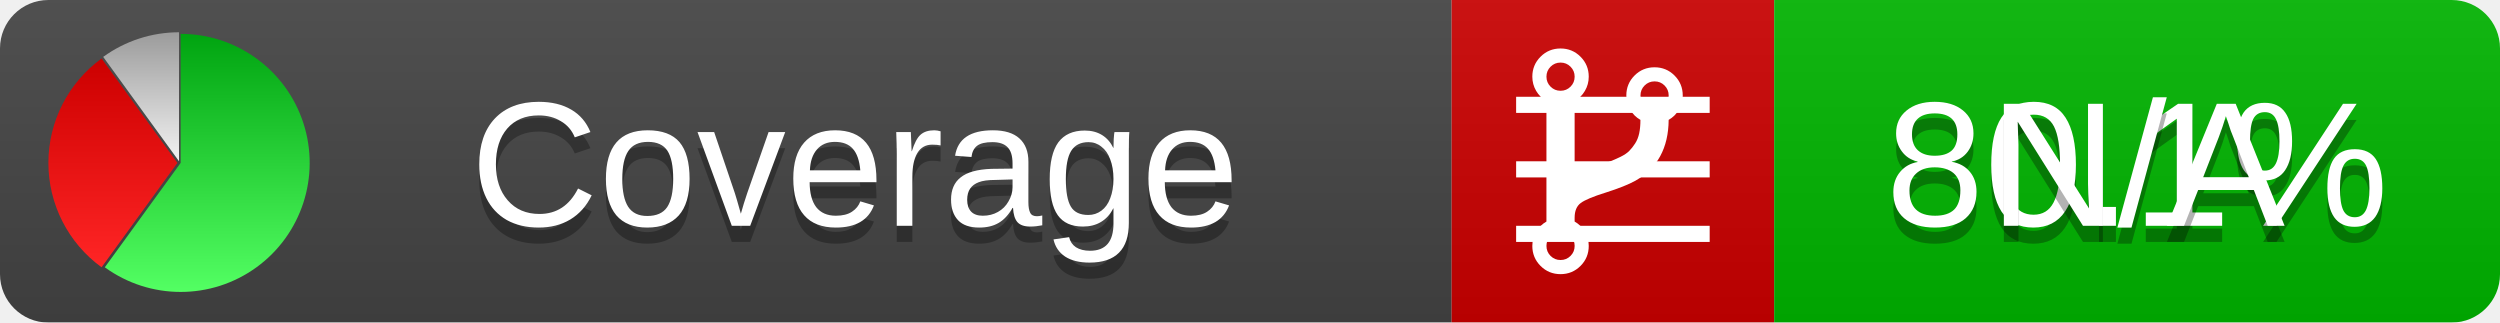
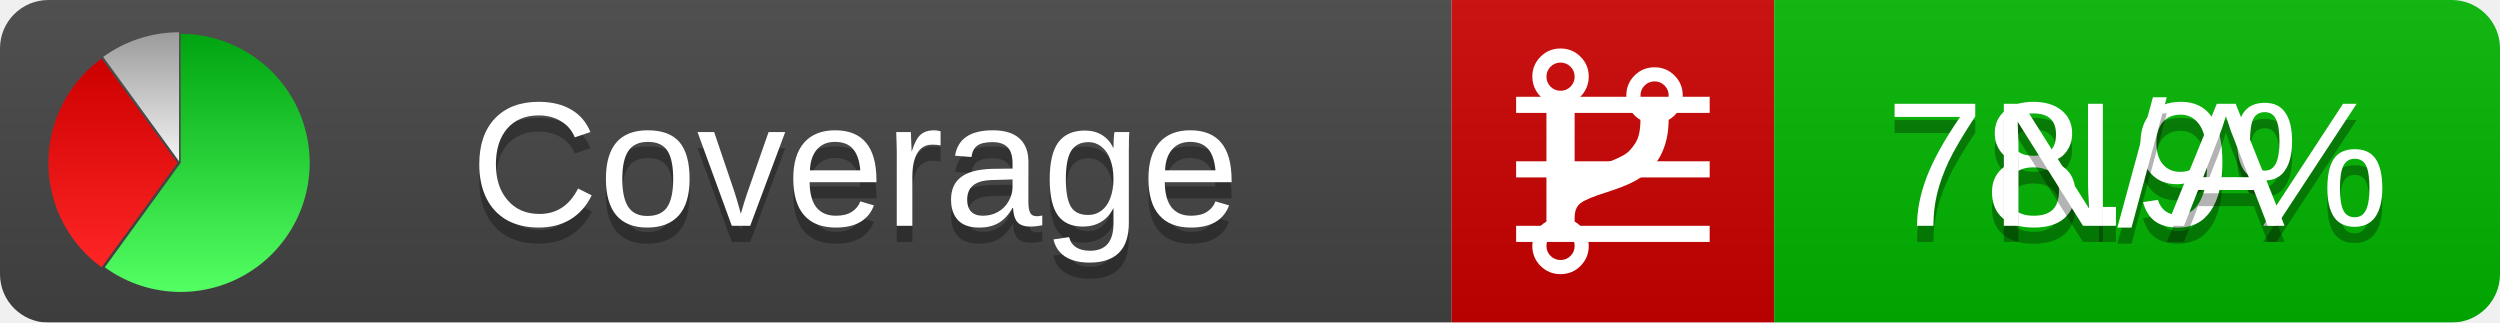
<svg xmlns="http://www.w3.org/2000/svg" xmlns:xlink="http://www.w3.org/1999/xlink" width="155" height="20">
  <style type="text/css">
          
            @keyframes fadeout {
              0 % { visibility: visible; opacity: 1; }
              40% { visibility: visible; opacity: 1; }
              50% { visibility: hidden; opacity: 0; }
              90% { visibility: hidden; opacity: 0; }
              100% { visibility: visible; opacity: 1; }
            }
            @keyframes fadein {
              0% { visibility: hidden; opacity: 0; }
              40% { visibility: hidden; opacity: 0; }
              50% { visibility: visible; opacity: 1; }
              90% { visibility: visible; opacity: 1; }
              100% { visibility: hidden; opacity: 0; }
            }
            .linecoverage {
                animation-duration: 10s;
                animation-name: fadeout;
                animation-iteration-count: infinite;
            }
            .branchcoverage {
                animation-duration: 10s;
                animation-name: fadein;
                animation-iteration-count: infinite;
            }
          
    </style>
  <defs>
    <linearGradient id="gradient" x2="0" y2="100%">
      <stop offset="0" stop-color="#bbb" stop-opacity=".1" />
      <stop offset="1" stop-opacity=".1" />
    </linearGradient>
    <linearGradient id="green" x2="0" y2="100%">
      <stop offset="0" stop-color="#00A410" />
      <stop offset="1" stop-color="#53FF63" />
    </linearGradient>
    <linearGradient id="red" x2="0" y2="100%">
      <stop offset="0" stop-color="#C00" />
      <stop offset="1" stop-color="#FF2525" />
    </linearGradient>
    <linearGradient id="gray" x2="0" y2="100%">
      <stop offset="0" stop-color="#9B9B9B" />
      <stop offset="1" stop-color="#F3F3F3" />
    </linearGradient>
    <mask id="mask">
      <rect width="155" height="20" rx="3" fill="#fff" />
    </mask>
    <g id="icon">
      <path style="fill:url(#green);" d="M205,202.5 l0,-200 a200,200 0 1,1 -117.558,361.803 z" />
      <path style="fill:url(#red);" d="M200,202.5 l-117.558,161.803 a200,200 0 0,1 0,-323.607 z" />
      <path style="fill:url(#gray);" d="M202.5,200 l-117.558,-161.803 a200,200 0 0,1 117.558,-38.196 z" />
    </g>
  </defs>
  <g mask="url(#mask)">
    <rect x="0" y="0" width="90" height="20" fill="#444" />
    <rect x="90" y="0" width="20" height="20" fill="#c00" />
    <rect x="110" y="0" width="45" height="20" fill="#00B600" />
    <rect x="0" y="0" width="155" height="20" fill="url(#gradient)" />
  </g>
  <g>
    <path class="linecoverage" stroke="#fff" d="M94 6.5 h12 M94 10.5 h12 M94 14.5 h12" />
    <path class="branchcoverage" fill="#fff" d="m 97.628,15.247 q 0,-0.364 -0.255,-0.619 -0.255,-0.255 -0.619,-0.255 -0.364,0 -0.619,0.255 -0.255,0.255 -0.255,0.619 0,0.364 0.255,0.619 0.255,0.255 0.619,0.255 0.364,0 0.619,-0.255 0.255,-0.255 0.255,-0.619 z m 0,-10.493 q 0,-0.364 -0.255,-0.619 -0.255,-0.255 -0.619,-0.255 -0.364,0 -0.619,0.255 -0.255,0.255 -0.255,0.619 0,0.364 0.255,0.619 0.255,0.255 0.619,0.255 0.364,0 0.619,-0.255 0.255,-0.255 0.255,-0.619 z m 5.83,1.166 q 0,-0.364 -0.255,-0.619 -0.255,-0.255 -0.619,-0.255 -0.364,0 -0.619,0.255 -0.255,0.255 -0.255,0.619 0,0.364 0.255,0.619 0.255,0.255 0.619,0.255 0.364,0 0.619,-0.255 0.255,-0.255 0.255,-0.619 z m 0.874,0 q 0,0.474 -0.237,0.879 -0.237,0.405 -0.638,0.633 -0.018,2.614 -2.059,3.771 -0.619,0.346 -1.849,0.738 -1.166,0.364 -1.544,0.647 -0.378,0.282 -0.378,0.911 l 0,0.237 q 0.401,0.228 0.638,0.633 0.237,0.405 0.237,0.879 0,0.729 -0.51,1.239 -0.51,0.51 -1.239,0.51 -0.729,0 -1.239,-0.51 -0.51,-0.51 -0.51,-1.239 0,-0.474 0.237,-0.879 0.237,-0.405 0.638,-0.633 l 0,-7.469 q -0.401,-0.228 -0.638,-0.633 -0.237,-0.405 -0.237,-0.879 0,-0.729 0.51,-1.239 0.51,-0.51 1.239,-0.51 0.729,0 1.239,0.51 0.51,0.51 0.51,1.239 0,0.474 -0.237,0.879 -0.237,0.405 -0.638,0.633 l 0,4.527 q 0.492,-0.237 1.403,-0.519 0.501,-0.155 0.797,-0.269 0.296,-0.114 0.642,-0.282 0.346,-0.169 0.537,-0.36 0.191,-0.191 0.369,-0.465 0.178,-0.273 0.255,-0.633 0.077,-0.36 0.077,-0.833 -0.401,-0.228 -0.638,-0.633 -0.237,-0.405 -0.237,-0.879 0,-0.729 0.51,-1.239 0.51,-0.51 1.239,-0.51 0.729,0 1.239,0.51 0.51,0.51 0.51,1.239 z" />
  </g>
  <g fill="#fff" text-anchor="middle" font-family="Verdana,Arial,Geneva,sans-serif" font-size="11">
    <a xlink:href="https://github.com/danielpalme/ReportGenerator" target="_top">
      <use xlink:href="#icon" transform="translate(3,2) scale(.04)" />
    </a>
    <text x="53" y="15" fill="#010101" fill-opacity=".3">Coverage</text>
    <text x="53" y="14" fill="#fff">Coverage</text>
-     <text class="linecoverage" x="132.5" y="15" fill="#010101" fill-opacity=".3">80.1%</text>
-     <text class="linecoverage" x="132.5" y="14">80.1%</text>
+     <text class="linecoverage" x="132.5" y="15" fill="#010101" fill-opacity=".3">78.9%</text>
+     <text class="linecoverage" x="132.5" y="14">78.9%</text>
    <text class="branchcoverage" x="132.5" y="15" fill="#010101" fill-opacity=".3">N/A</text>
    <text class="branchcoverage" x="132.5" y="14">N/A</text>
  </g>
  <g>
    <rect class="linecoverage" x="90" y="0" width="65" height="20" fill-opacity="0" />
    <rect class="branchcoverage" x="90" y="0" width="65" height="20" fill-opacity="0" />
  </g>
</svg>
